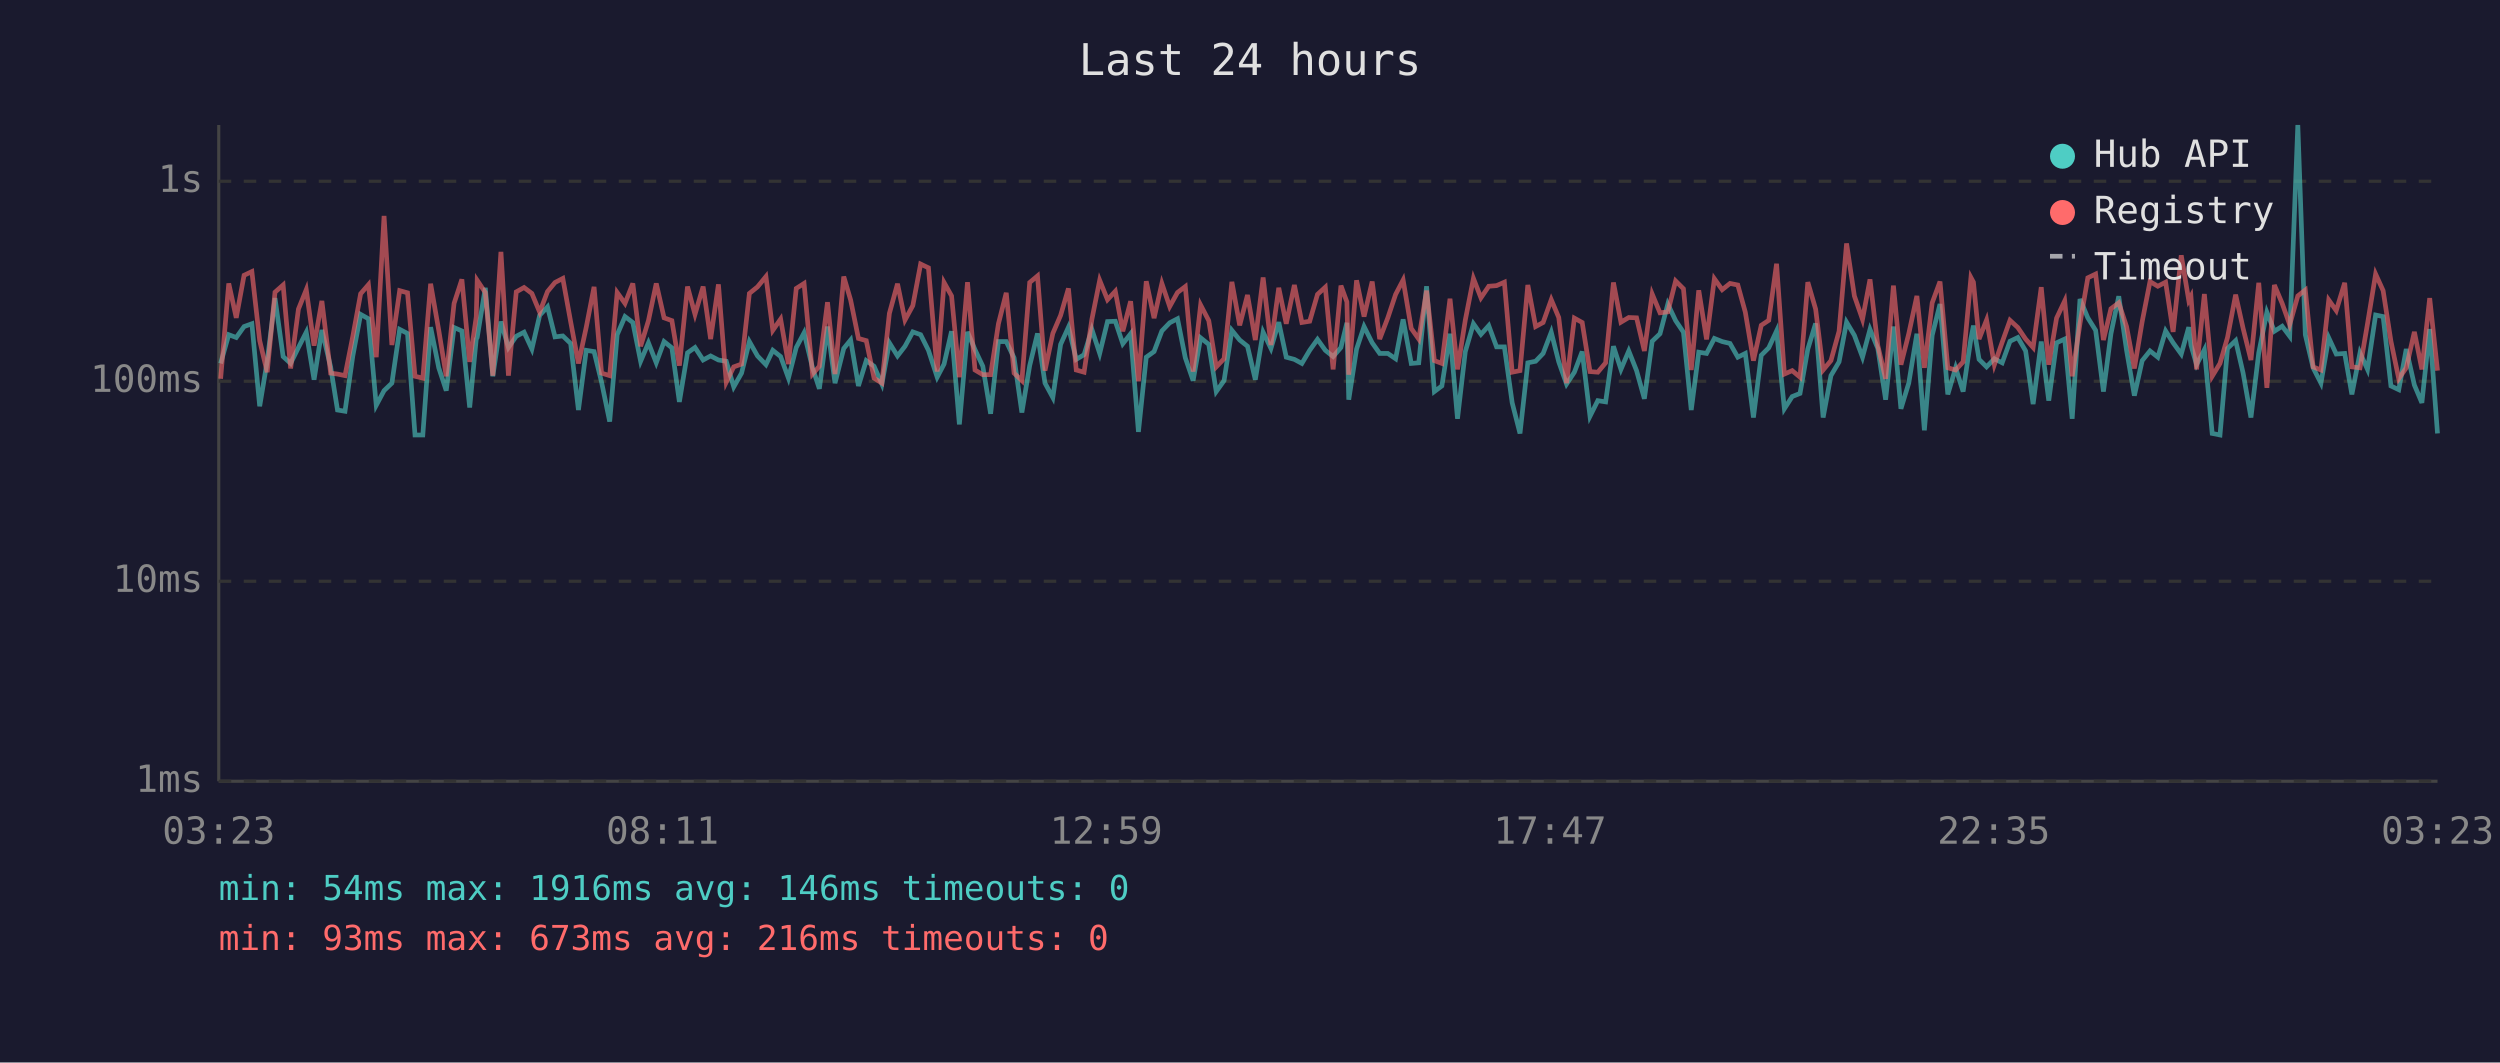
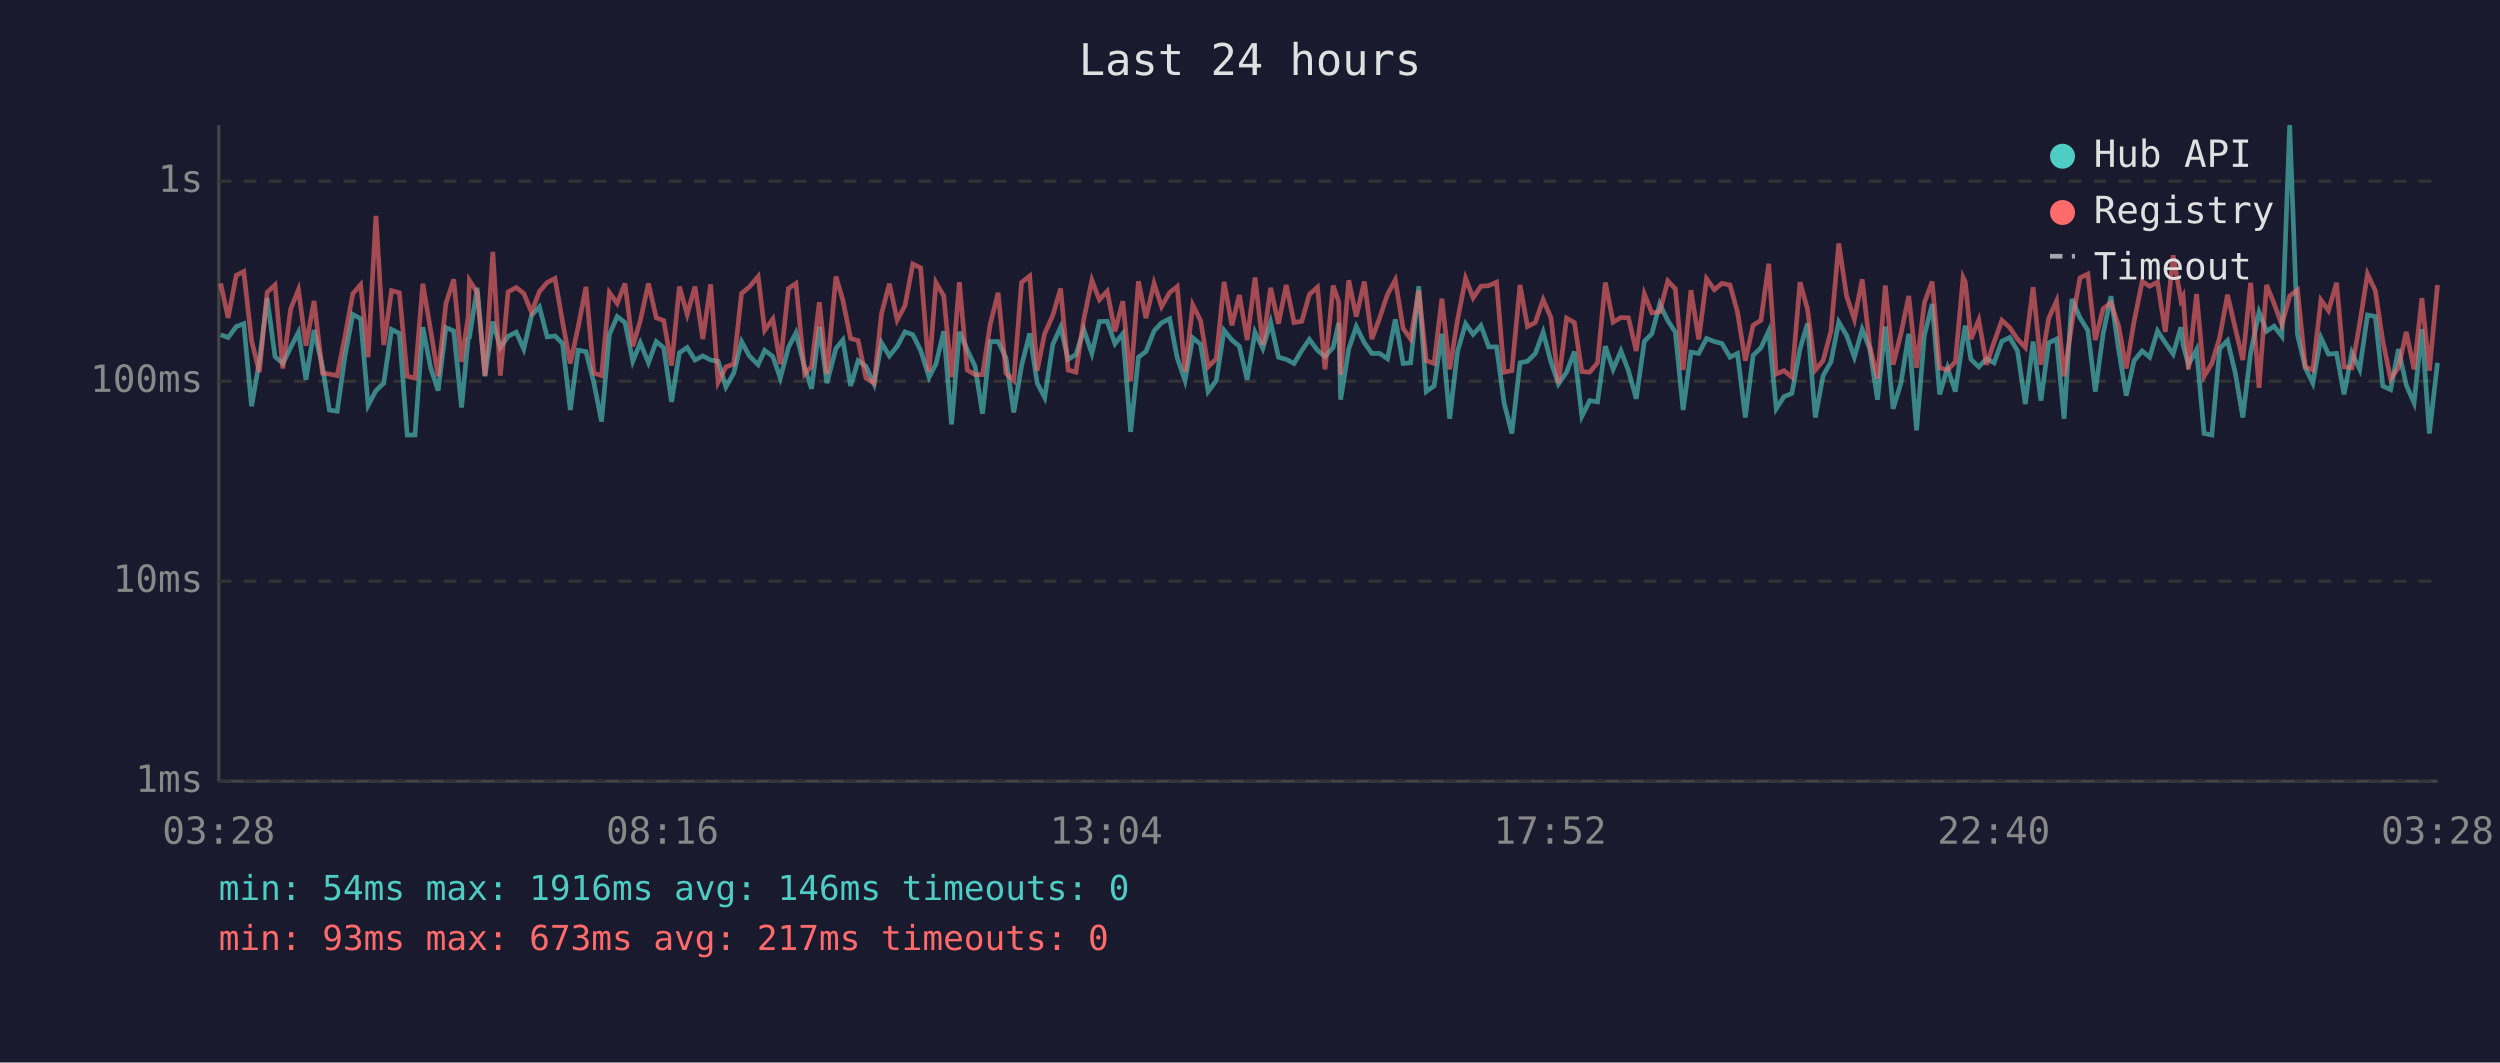
<svg xmlns="http://www.w3.org/2000/svg" viewBox="0 0 800 340" font-family="monospace" font-size="12">
  <rect width="800" height="340" fill="#1a1a2e" />
  <text x="400" y="24" fill="#e0e0e0" font-size="14" text-anchor="middle">Last 24 hours</text>
  <line x1="70" y1="40" x2="70" y2="250" stroke="#444" stroke-width="1" />
  <line x1="70" y1="250" x2="780" y2="250" stroke="#444" stroke-width="1" />
  <line x1="70" y1="250" x2="780" y2="250" stroke="#333" stroke-width="1" stroke-dasharray="4" />
  <text x="65" y="250" fill="#888" text-anchor="end" dominant-baseline="middle">1ms</text>
  <line x1="70" y1="186" x2="780" y2="186" stroke="#333" stroke-width="1" stroke-dasharray="4" />
  <text x="65" y="186" fill="#888" text-anchor="end" dominant-baseline="middle">10ms</text>
  <line x1="70" y1="122" x2="780" y2="122" stroke="#333" stroke-width="1" stroke-dasharray="4" />
  <text x="65" y="122" fill="#888" text-anchor="end" dominant-baseline="middle">100ms</text>
  <line x1="70" y1="58" x2="780" y2="58" stroke="#333" stroke-width="1" stroke-dasharray="4" />
  <text x="65" y="58" fill="#888" text-anchor="end" dominant-baseline="middle">1s</text>
-   <text x="70" y="270" fill="#888" text-anchor="middle">03:23</text>
-   <text x="212" y="270" fill="#888" text-anchor="middle">08:11</text>
-   <text x="354" y="270" fill="#888" text-anchor="middle">12:59</text>
-   <text x="496" y="270" fill="#888" text-anchor="middle">17:47</text>
-   <text x="638" y="270" fill="#888" text-anchor="middle">22:35</text>
-   <text x="780" y="270" fill="#888" text-anchor="middle">03:23</text>
-   <polyline points="70.6,116.3 73.2,107.1 75.6,108.0 78.1,104.5 80.6,103.6 83.1,130.0 85.5,115.6 88.0,95.4 90.6,114.1 93.0,116.3 95.5,111.2 98.0,106.3 100.5,121.5 103.0,105.6 105.8,117.4 108.0,131.2 110.4,131.6 112.9,113.9 115.4,100.6 117.9,102.0 120.4,129.7 122.9,125.0 125.4,122.6 127.9,105.4 130.4,106.7 132.8,139.2 135.3,139.2 137.8,104.7 140.4,117.7 142.8,125.0 145.3,104.8 147.8,105.9 150.3,130.4 152.4,108.5 152.7,108.0 155.3,92.1 157.7,120.4 160.3,102.9 162.7,111.2 165.2,107.6 167.7,106.3 170.2,111.7 172.7,100.9 175.2,98.2 177.6,107.8 180.1,107.5 182.6,109.9 185.1,131.2 187.6,112.1 190.1,112.5 192.5,122.3 195.1,134.9 197.5,107.1 200.0,101.3 202.5,103.2 205.0,115.6 207.5,109.7 210.0,116.1 212.5,109.3 215.0,111.3 217.4,128.6 220.0,112.9 222.4,111.2 225.0,115.2 227.4,113.9 229.9,115.2 232.4,115.6 234.8,123.8 237.3,119.4 239.8,109.3 242.4,113.9 245.1,116.7 247.3,112.1 249.8,114.1 252.3,121.0 254.8,111.2 257.3,106.5 260.0,117.7 262.2,124.4 264.8,104.5 267.2,122.6 270.0,111.5 272.2,108.8 274.7,123.5 277.2,115.4 279.7,117.2 282.2,122.9 284.6,109.7 287.2,113.9 289.6,110.8 292.1,106.2 294.6,107.1 297.1,112.1 299.9,120.7 302.1,116.5 304.5,106.0 307.0,135.8 309.6,106.2 312.0,111.9 314.5,117.2 317.0,132.4 319.5,109.3 322.0,109.3 324.5,114.5 327.0,132.0 329.5,117.0 332.0,106.7 334.4,122.6 336.9,127.2 339.4,110.2 341.9,104.7 344.4,115.0 346.9,113.5 349.4,105.4 351.9,113.1 354.4,102.9 356.9,102.8 359.3,110.0 361.8,106.8 364.3,138.2 366.8,114.3 369.3,112.5 371.8,105.9 374.3,103.3 376.8,102.0 379.3,114.5 381.8,121.8 384.2,108.1 386.8,110.2 389.2,125.3 391.7,121.8 394.2,105.7 396.7,108.8 399.2,110.8 401.7,121.5 404.2,106.3 406.7,111.5 409.2,103.1 411.6,114.3 414.2,115.0 416.6,116.3 419.1,112.1 421.6,108.6 424.1,112.1 426.6,114.1 429.1,111.2 431.0,103.3 431.6,127.9 434.1,111.7 436.5,104.5 439.1,109.7 441.5,113.1 444.1,113.1 446.6,114.8 449.0,102.2 451.6,116.3 454.0,116.1 456.5,91.6 459.0,125.3 461.4,123.5 464.0,106.8 466.4,134.0 468.9,112.5 471.5,103.6 473.9,107.0 476.4,104.2 478.9,111.0 481.4,111.0 483.9,128.9 486.4,138.7 488.9,116.1 491.4,115.6 493.8,113.1 496.4,106.3 498.8,115.8 501.3,122.9 503.8,119.1 506.3,112.5 508.8,133.2 511.3,128.2 513.8,128.6 516.3,110.8 518.7,118.2 521.2,112.3 523.7,118.6 526.2,127.6 528.7,109.2 531.2,106.8 533.7,97.3 536.2,102.6 538.7,106.3 541.2,131.2 543.6,112.7 546.1,113.1 548.6,108.3 551.1,109.3 553.6,109.9 556.1,114.3 558.5,113.1 561.1,133.6 563.6,113.7 566.0,111.3 568.5,105.9 571.0,130.8 573.5,126.9 576.0,125.9 578.5,111.7 581.0,103.5 583.4,133.6 585.9,120.2 588.5,115.8 590.9,103.1 593.4,107.3 596.0,114.3 598.4,105.4 600.9,111.5 603.4,127.9 605.9,104.5 608.3,130.8 610.8,122.6 613.4,106.8 615.8,137.7 618.3,107.3 620.8,97.3 623.3,126.2 625.8,117.7 628.2,125.3 630.7,108.3 631.5,104.2 633.3,115.0 635.7,117.4 638.2,114.8 640.7,116.1 643.2,109.2 645.7,108.0 648.2,112.3 650.6,129.3 653.2,109.3 655.6,128.2 658.1,109.7 660.7,108.5 663.1,134.0 665.6,95.7 668.1,101.7 670.6,105.7 673.1,125.3 675.5,106.8 678.0,94.8 680.5,112.1 683.0,126.6 685.5,115.4 688.0,112.3 690.5,114.3 693.0,105.9 695.4,109.7 698.0,113.3 700.4,104.7 701.1,110.4 702.9,116.7 705.4,111.9 707.9,138.7 710.4,139.2 712.8,111.5 715.4,109.0 717.8,119.4 720.3,133.6 722.8,112.9 725.4,99.9 727.8,106.0 730.3,104.4 732.7,107.6 735.3,40.0 737.7,107.1 740.2,117.7 742.7,122.6 745.2,108.1 747.6,113.3 750.3,113.1 752.6,126.2 755.2,112.9 757.6,118.2 760.2,100.8 762.6,101.3 765.1,123.5 767.6,124.7 770.0,111.7 772.6,123.2 775.0,128.9 777.5,105.3 780.0,138.7" fill="none" stroke="#4ecdc4" stroke-width="1.5" opacity="0.6" />
-   <polyline points="70.6,121.2 73.2,90.7 75.6,101.7 78.1,88.1 80.6,86.9 83.1,109.0 85.5,119.1 88.0,93.5 90.6,91.2 93.0,117.9 95.5,98.9 98.0,92.7 100.5,110.6 103.0,96.3 105.8,119.4 108.0,119.7 110.4,120.2 112.9,107.6 115.4,94.0 117.9,91.1 120.4,114.3 122.9,69.1 125.4,110.4 127.9,93.0 130.4,93.7 132.8,120.4 135.3,121.0 137.8,90.8 140.4,105.7 142.8,120.4 145.3,97.1 147.8,89.4 150.3,115.8 152.4,101.4 152.7,89.7 155.3,93.6 157.7,120.2 160.3,80.6 162.7,120.2 165.2,93.4 167.7,92.0 170.2,93.9 172.7,99.9 175.2,93.3 177.6,90.4 180.1,89.1 182.6,102.9 185.1,116.3 187.6,104.7 190.1,91.8 192.5,119.4 195.1,120.2 197.5,93.6 200.0,97.1 202.5,90.7 205.0,110.8 207.5,102.6 210.0,90.7 212.5,101.7 215.0,102.6 217.4,117.0 220.0,91.7 222.4,100.6 225.0,91.7 227.4,108.5 229.9,91.0 232.4,122.3 234.8,117.4 237.3,116.5 239.8,93.9 242.4,91.8 245.1,88.5 247.3,105.7 249.8,102.1 252.3,116.5 254.8,92.3 257.3,90.7 260.0,119.7 262.2,117.2 264.8,96.7 267.2,119.7 270.0,88.5 272.2,96.0 274.7,108.3 277.2,109.0 279.7,121.0 282.2,122.6 284.6,100.3 287.2,90.8 289.6,102.4 292.1,97.8 294.6,84.5 297.1,85.7 299.9,118.9 302.1,90.4 304.5,94.7 307.0,120.7 309.6,90.3 312.0,118.4 314.5,119.9 317.0,119.9 319.5,103.6 322.0,93.7 324.5,119.4 327.0,121.8 329.5,90.4 332.0,88.3 334.4,118.6 336.9,106.7 339.4,100.9 341.9,92.3 344.4,118.4 346.9,119.1 349.4,102.2 351.9,89.7 354.4,95.9 356.9,93.2 359.3,106.0 361.8,96.4 364.3,122.0 366.8,90.0 369.3,101.8 371.8,90.7 374.3,98.1 376.8,93.6 379.3,91.7 381.8,118.9 384.2,97.6 386.8,102.6 389.2,117.4 391.7,114.8 394.2,90.2 396.7,104.1 399.2,94.4 401.7,108.8 404.2,88.8 406.7,110.4 409.2,92.1 411.6,103.6 414.2,91.2 416.6,103.2 419.1,102.8 421.6,94.2 424.1,91.9 426.6,118.2 429.1,91.4 431.0,96.6 431.6,119.9 434.1,89.7 436.5,101.3 439.1,90.1 441.5,108.5 444.1,101.7 446.6,94.2 449.0,89.6 451.6,105.1 454.0,108.5 456.5,93.0 459.0,115.4 461.4,116.3 464.0,95.6 466.4,118.2 468.9,102.4 471.5,89.1 473.9,95.3 476.4,91.6 478.9,91.4 481.4,90.3 483.9,119.1 486.4,118.6 488.9,91.2 491.4,104.5 493.8,103.2 496.4,95.9 498.8,101.6 501.3,122.6 503.8,101.8 506.3,103.2 508.8,118.9 511.3,119.1 513.8,116.1 516.3,90.4 518.7,103.1 521.2,101.6 523.7,101.7 526.2,112.3 528.7,94.1 531.2,100.1 533.7,99.8 536.2,89.9 538.7,92.4 541.2,118.4 543.6,92.9 546.1,108.6 548.6,89.2 551.1,92.7 553.6,90.7 556.1,91.2 558.5,99.9 561.1,115.4 563.6,104.1 566.0,102.5 568.5,84.4 571.0,119.7 573.5,118.6 576.0,120.7 578.5,90.3 581.0,98.9 583.4,118.4 585.9,115.4 588.5,106.0 590.9,77.9 593.4,94.7 596.0,102.2 598.4,89.4 600.9,110.6 603.4,121.2 605.9,91.4 608.3,116.7 610.8,106.8 613.4,94.7 615.8,117.7 618.3,96.9 620.8,90.1 623.3,117.7 625.8,118.4 628.2,115.8 630.7,88.8 631.5,90.3 633.3,108.5 635.7,102.4 638.2,116.7 640.7,109.5 643.2,102.5 645.7,104.8 648.2,108.5 650.6,111.2 653.2,91.9 655.6,116.7 658.1,101.8 660.7,96.3 663.1,120.4 665.6,103.5 668.1,88.9 670.6,87.7 673.1,108.8 675.5,98.8 678.0,96.9 680.5,104.5 683.0,117.9 685.5,102.9 688.0,90.1 690.5,91.6 693.0,90.3 695.4,106.2 698.0,81.7 700.4,96.1 701.1,94.8 702.9,118.2 705.4,94.1 707.9,120.4 710.4,116.3 712.8,108.0 715.4,94.3 717.8,105.1 720.3,115.2 722.8,90.5 725.4,124.1 727.8,91.2 730.3,97.1 732.7,103.9 735.3,94.7 737.7,92.8 740.2,117.4 742.7,118.4 745.2,96.0 747.6,99.4 750.3,90.5 752.6,117.4 755.2,117.7 757.6,103.6 760.2,87.7 762.6,93.0 765.1,109.2 767.6,121.2 770.0,117.7 772.6,106.2 775.0,118.2 777.5,95.4 780.0,118.6" fill="none" stroke="#ff6b6b" stroke-width="1.5" opacity="0.6" />
+   <text x="70" y="270" fill="#888" text-anchor="middle">03:28</text>
+   <text x="212" y="270" fill="#888" text-anchor="middle">08:16</text>
+   <text x="354" y="270" fill="#888" text-anchor="middle">13:04</text>
+   <text x="496" y="270" fill="#888" text-anchor="middle">17:52</text>
+   <text x="638" y="270" fill="#888" text-anchor="middle">22:40</text>
+   <text x="780" y="270" fill="#888" text-anchor="middle">03:28</text>
+   <polyline points="70.6,107.1 73.0,108.0 75.6,104.5 78.0,103.6 80.5,130.0 83.0,115.6 85.5,95.4 88.0,114.1 90.5,116.3 93.0,111.2 95.5,106.3 97.9,121.5 100.5,105.6 103.2,117.4 105.4,131.2 107.9,131.6 110.4,113.9 112.9,100.6 115.4,102.0 117.8,129.7 120.3,125.0 122.8,122.6 125.3,105.4 127.8,106.7 130.3,139.2 132.8,139.2 135.3,104.7 137.8,117.7 140.2,125.0 142.7,104.8 145.2,105.9 147.7,130.4 149.8,108.5 150.2,108.0 152.7,92.1 155.2,120.4 157.7,102.9 160.1,111.2 162.6,107.6 165.2,106.3 167.6,111.7 170.1,100.9 172.6,98.2 175.1,107.8 177.6,107.5 180.0,109.9 182.5,131.2 185.0,112.1 187.5,112.5 190.0,122.3 192.5,134.9 195.0,107.1 197.5,101.3 200.0,103.2 202.5,115.6 204.9,109.7 207.5,116.1 210.0,109.3 212.4,111.3 214.9,128.6 217.4,112.9 219.9,111.2 222.4,115.2 224.9,113.9 227.4,115.2 229.8,115.6 232.3,123.8 234.8,119.4 237.3,109.3 239.8,113.9 242.6,116.7 244.7,112.1 247.3,114.1 249.7,121.0 252.3,111.2 254.7,106.5 257.5,117.7 259.7,124.4 262.2,104.5 264.6,122.6 267.5,111.5 269.7,108.8 272.2,123.5 274.6,115.4 277.1,117.2 279.7,122.9 282.1,109.7 284.6,113.9 287.1,110.8 289.6,106.2 292.1,107.1 294.6,112.1 297.3,120.7 299.5,116.5 302.0,106.0 304.5,135.8 307.0,106.2 309.5,111.9 312.0,117.2 314.4,132.4 316.9,109.3 319.4,109.3 321.9,114.5 324.4,132.0 326.9,117.0 329.5,106.7 331.9,122.6 334.3,127.2 336.9,110.2 339.4,104.7 341.8,115.0 344.3,113.5 346.8,105.4 349.4,113.1 351.8,102.9 354.3,102.8 356.8,110.0 359.3,106.8 361.8,138.2 364.3,114.3 366.7,112.5 369.3,105.9 371.7,103.3 374.3,102.0 376.7,114.5 379.2,121.8 381.7,108.1 384.2,110.2 386.6,125.3 389.2,121.8 391.7,105.7 394.2,108.8 396.6,110.8 399.1,121.5 401.6,106.3 404.1,111.5 406.6,103.1 409.1,114.3 411.6,115.0 414.1,116.3 416.6,112.1 419.0,108.6 421.6,112.1 424.0,114.1 426.6,111.2 428.4,103.3 429.0,127.9 431.6,111.7 434.0,104.5 436.6,109.7 439.0,113.1 441.5,113.1 444.0,114.8 446.5,102.2 449.0,116.3 451.4,116.1 454.0,91.6 456.4,125.3 458.9,123.5 461.4,106.8 463.9,134.0 466.4,112.5 469.0,103.6 471.4,107.0 473.9,104.2 476.4,111.0 478.9,111.0 481.3,128.9 483.8,138.7 486.4,116.1 488.8,115.6 491.3,113.1 493.8,106.3 496.3,115.8 498.7,122.9 501.3,119.1 503.8,112.5 506.2,133.2 508.7,128.2 511.2,128.6 513.7,110.8 516.2,118.2 518.7,112.3 521.1,118.6 523.6,127.6 526.2,109.2 528.6,106.8 531.1,97.3 533.7,102.6 536.1,106.3 538.6,131.2 541.1,112.7 543.6,113.1 546.1,108.3 548.6,109.3 551.0,109.9 553.6,114.3 556.0,113.1 558.5,133.6 561.0,113.7 563.5,111.3 566.0,105.9 568.4,130.8 570.9,126.9 573.4,125.9 576.0,111.7 578.4,103.5 580.9,133.6 583.4,120.2 585.9,115.8 588.4,103.1 590.9,107.3 593.4,114.3 595.9,105.4 598.3,111.5 600.8,127.9 603.3,104.5 605.8,130.8 608.3,122.6 610.8,106.8 613.3,137.7 615.8,107.3 618.3,97.3 620.7,126.2 623.2,117.7 625.7,125.3 628.2,108.3 628.9,104.2 630.7,115.0 633.2,117.4 635.7,114.8 638.1,116.1 640.6,109.2 643.1,108.0 645.6,112.3 648.1,129.3 650.6,109.3 653.1,128.2 655.6,109.7 658.1,108.5 660.5,134.0 663.0,95.7 665.6,101.7 668.1,105.7 670.5,125.3 673.0,106.8 675.5,94.8 678.0,112.1 680.4,126.6 682.9,115.4 685.5,112.3 687.9,114.3 690.4,105.9 692.9,109.7 695.4,113.3 697.9,104.7 698.6,110.4 700.3,116.7 702.9,111.9 705.3,138.7 707.8,139.2 710.3,111.5 712.8,109.0 715.3,119.4 717.7,133.6 720.2,112.9 722.9,99.9 725.3,106.0 727.7,104.4 730.2,107.6 732.7,40.0 735.2,107.1 737.7,117.7 740.1,122.6 742.7,108.1 745.1,113.3 747.7,113.1 750.1,126.2 752.6,112.9 755.1,118.2 757.6,100.8 760.1,101.3 762.5,123.5 765.0,124.7 767.5,111.7 770.0,123.2 772.5,128.9 775.0,105.3 777.4,138.7 780.0,116.1" fill="none" stroke="#4ecdc4" stroke-width="1.5" opacity="0.6" />
+   <polyline points="70.6,90.7 73.0,101.7 75.6,88.1 78.0,86.9 80.5,109.0 83.0,119.1 85.5,93.5 88.0,91.2 90.5,117.9 93.0,98.9 95.5,92.7 97.9,110.6 100.5,96.3 103.2,119.4 105.4,119.7 107.9,120.2 110.4,107.6 112.9,94.0 115.4,91.1 117.8,114.3 120.3,69.1 122.8,110.4 125.3,93.0 127.8,93.7 130.3,120.4 132.8,121.0 135.3,90.8 137.8,105.7 140.2,120.4 142.7,97.1 145.2,89.4 147.7,115.8 149.8,101.4 150.2,89.7 152.7,93.6 155.2,120.2 157.7,80.6 160.1,120.2 162.6,93.4 165.2,92.0 167.6,93.9 170.1,99.9 172.6,93.3 175.1,90.4 177.6,89.1 180.0,102.9 182.5,116.3 185.0,104.7 187.5,91.8 190.0,119.4 192.5,120.2 195.0,93.6 197.5,97.1 200.0,90.7 202.5,110.8 204.9,102.6 207.5,90.7 210.0,101.7 212.4,102.6 214.9,117.0 217.4,91.7 219.9,100.6 222.4,91.7 224.9,108.5 227.4,91.0 229.8,122.3 232.3,117.4 234.8,116.5 237.3,93.9 239.8,91.8 242.6,88.5 244.7,105.7 247.3,102.1 249.7,116.5 252.3,92.3 254.7,90.7 257.5,119.7 259.7,117.2 262.2,96.7 264.6,119.7 267.5,88.5 269.7,96.0 272.2,108.3 274.6,109.0 277.1,121.0 279.7,122.6 282.1,100.3 284.6,90.8 287.1,102.4 289.6,97.8 292.1,84.5 294.6,85.7 297.3,118.9 299.5,90.4 302.0,94.7 304.5,120.7 307.0,90.3 309.5,118.4 312.0,119.9 314.4,119.9 316.9,103.6 319.4,93.7 321.9,119.4 324.4,121.8 326.9,90.4 329.5,88.3 331.9,118.6 334.3,106.7 336.9,100.9 339.4,92.3 341.8,118.4 344.3,119.1 346.8,102.2 349.4,89.7 351.8,95.9 354.3,93.2 356.8,106.0 359.3,96.4 361.8,122.0 364.3,90.0 366.7,101.8 369.3,90.7 371.7,98.1 374.3,93.6 376.7,91.7 379.2,118.9 381.7,97.6 384.2,102.6 386.6,117.4 389.2,114.8 391.7,90.2 394.2,104.1 396.6,94.4 399.1,108.8 401.6,88.8 404.1,110.4 406.6,92.1 409.1,103.6 411.6,91.2 414.1,103.2 416.6,102.8 419.0,94.2 421.6,91.9 424.0,118.2 426.6,91.4 428.4,96.6 429.0,119.9 431.6,89.7 434.0,101.3 436.6,90.1 439.0,108.5 441.5,101.7 444.0,94.2 446.5,89.6 449.0,105.1 451.4,108.5 454.0,93.0 456.4,115.4 458.9,116.3 461.4,95.6 463.9,118.2 466.4,102.4 469.0,89.1 471.4,95.3 473.9,91.6 476.4,91.4 478.9,90.3 481.3,119.1 483.8,118.6 486.4,91.2 488.8,104.5 491.3,103.2 493.8,95.9 496.3,101.6 498.7,122.6 501.3,101.8 503.8,103.2 506.2,118.9 508.7,119.1 511.2,116.1 513.7,90.4 516.2,103.1 518.7,101.6 521.1,101.7 523.6,112.3 526.2,94.1 528.6,100.1 531.1,99.8 533.7,89.9 536.1,92.4 538.6,118.4 541.1,92.9 543.6,108.6 546.1,89.2 548.6,92.7 551.0,90.7 553.6,91.2 556.0,99.9 558.5,115.4 561.0,104.1 563.5,102.5 566.0,84.4 568.4,119.7 570.9,118.6 573.4,120.7 576.0,90.3 578.4,98.9 580.9,118.4 583.4,115.4 585.9,106.0 588.4,77.9 590.9,94.7 593.4,102.2 595.9,89.4 598.3,110.6 600.8,121.2 603.3,91.4 605.8,116.7 608.3,106.8 610.8,94.7 613.3,117.7 615.8,96.9 618.3,90.1 620.7,117.7 623.2,118.4 625.7,115.8 628.2,88.8 628.9,90.3 630.7,108.5 633.2,102.4 635.7,116.7 638.1,109.5 640.6,102.5 643.1,104.8 645.6,108.5 648.1,111.2 650.6,91.9 653.1,116.7 655.6,101.8 658.1,96.3 660.5,120.4 663.0,103.5 665.6,88.9 668.1,87.7 670.5,108.8 673.0,98.8 675.5,96.9 678.0,104.5 680.4,117.9 682.9,102.9 685.5,90.1 687.9,91.6 690.4,90.3 692.9,106.2 695.4,81.7 697.9,96.1 698.6,94.8 700.3,118.2 702.9,94.1 705.3,120.4 707.8,116.3 710.3,108.0 712.8,94.3 715.3,105.1 717.7,115.2 720.2,90.5 722.9,124.1 725.3,91.2 727.7,97.1 730.2,103.9 732.7,94.7 735.2,92.8 737.7,117.4 740.1,118.4 742.7,96.0 745.1,99.4 747.7,90.5 750.1,117.4 752.6,117.7 755.1,103.6 757.6,87.7 760.1,93.0 762.5,109.2 765.0,121.2 767.5,117.7 770.0,106.2 772.5,118.2 775.0,95.4 777.4,118.6 780.0,91.2" fill="none" stroke="#ff6b6b" stroke-width="1.5" opacity="0.6" />
  <circle cx="660" cy="50" r="4" fill="#4ecdc4" />
  <text x="670" y="50" fill="#e0e0e0" dominant-baseline="middle">Hub API</text>
  <circle cx="660" cy="68" r="4" fill="#ff6b6b" />
  <text x="670" y="68" fill="#e0e0e0" dominant-baseline="middle">Registry</text>
  <line x1="656" y1="82" x2="664" y2="82" stroke="#e0e0e0" stroke-width="1.5" stroke-dasharray="4,3" opacity="0.7" />
  <text x="670" y="86" fill="#e0e0e0" dominant-baseline="middle">Timeout</text>
  <text x="70" y="288" fill="#4ecdc4" font-size="11">min: 54ms  max: 1916ms  avg: 146ms  timeouts: 0</text>
-   <text x="70" y="304" fill="#ff6b6b" font-size="11">min: 93ms  max: 673ms  avg: 216ms  timeouts: 0</text>
+   <text x="70" y="304" fill="#ff6b6b" font-size="11">min: 93ms  max: 673ms  avg: 217ms  timeouts: 0</text>
</svg>
